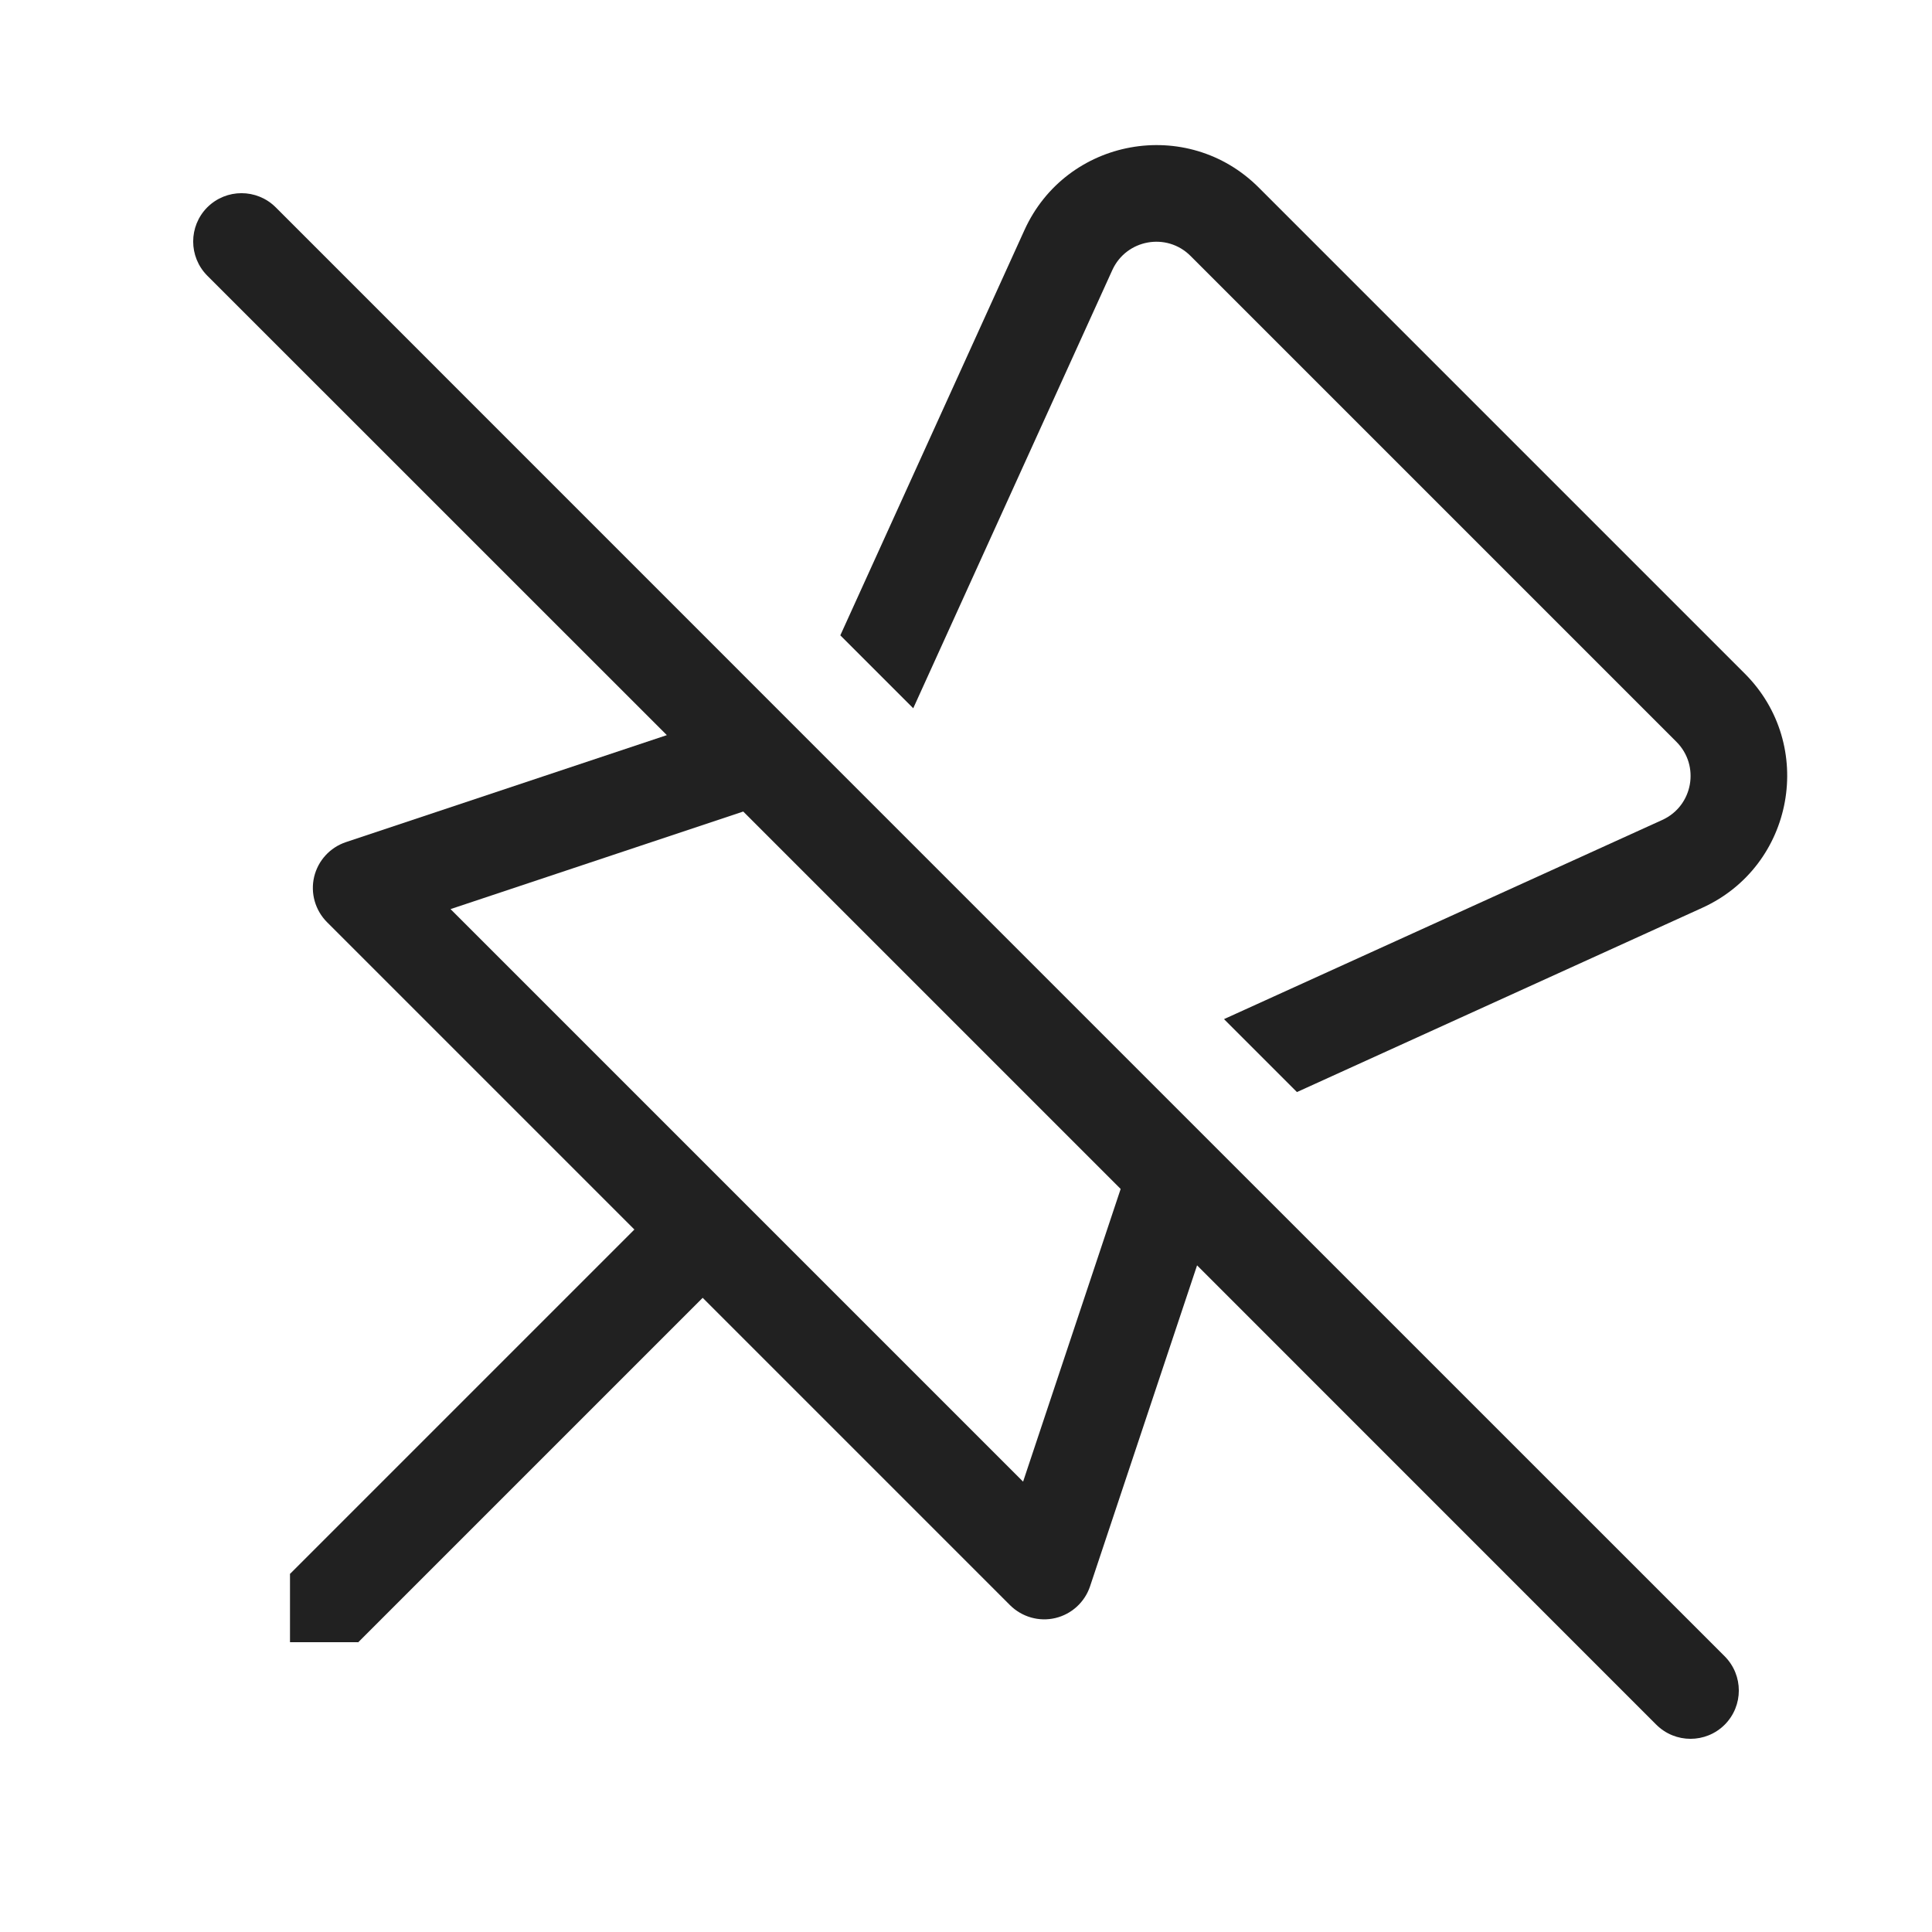
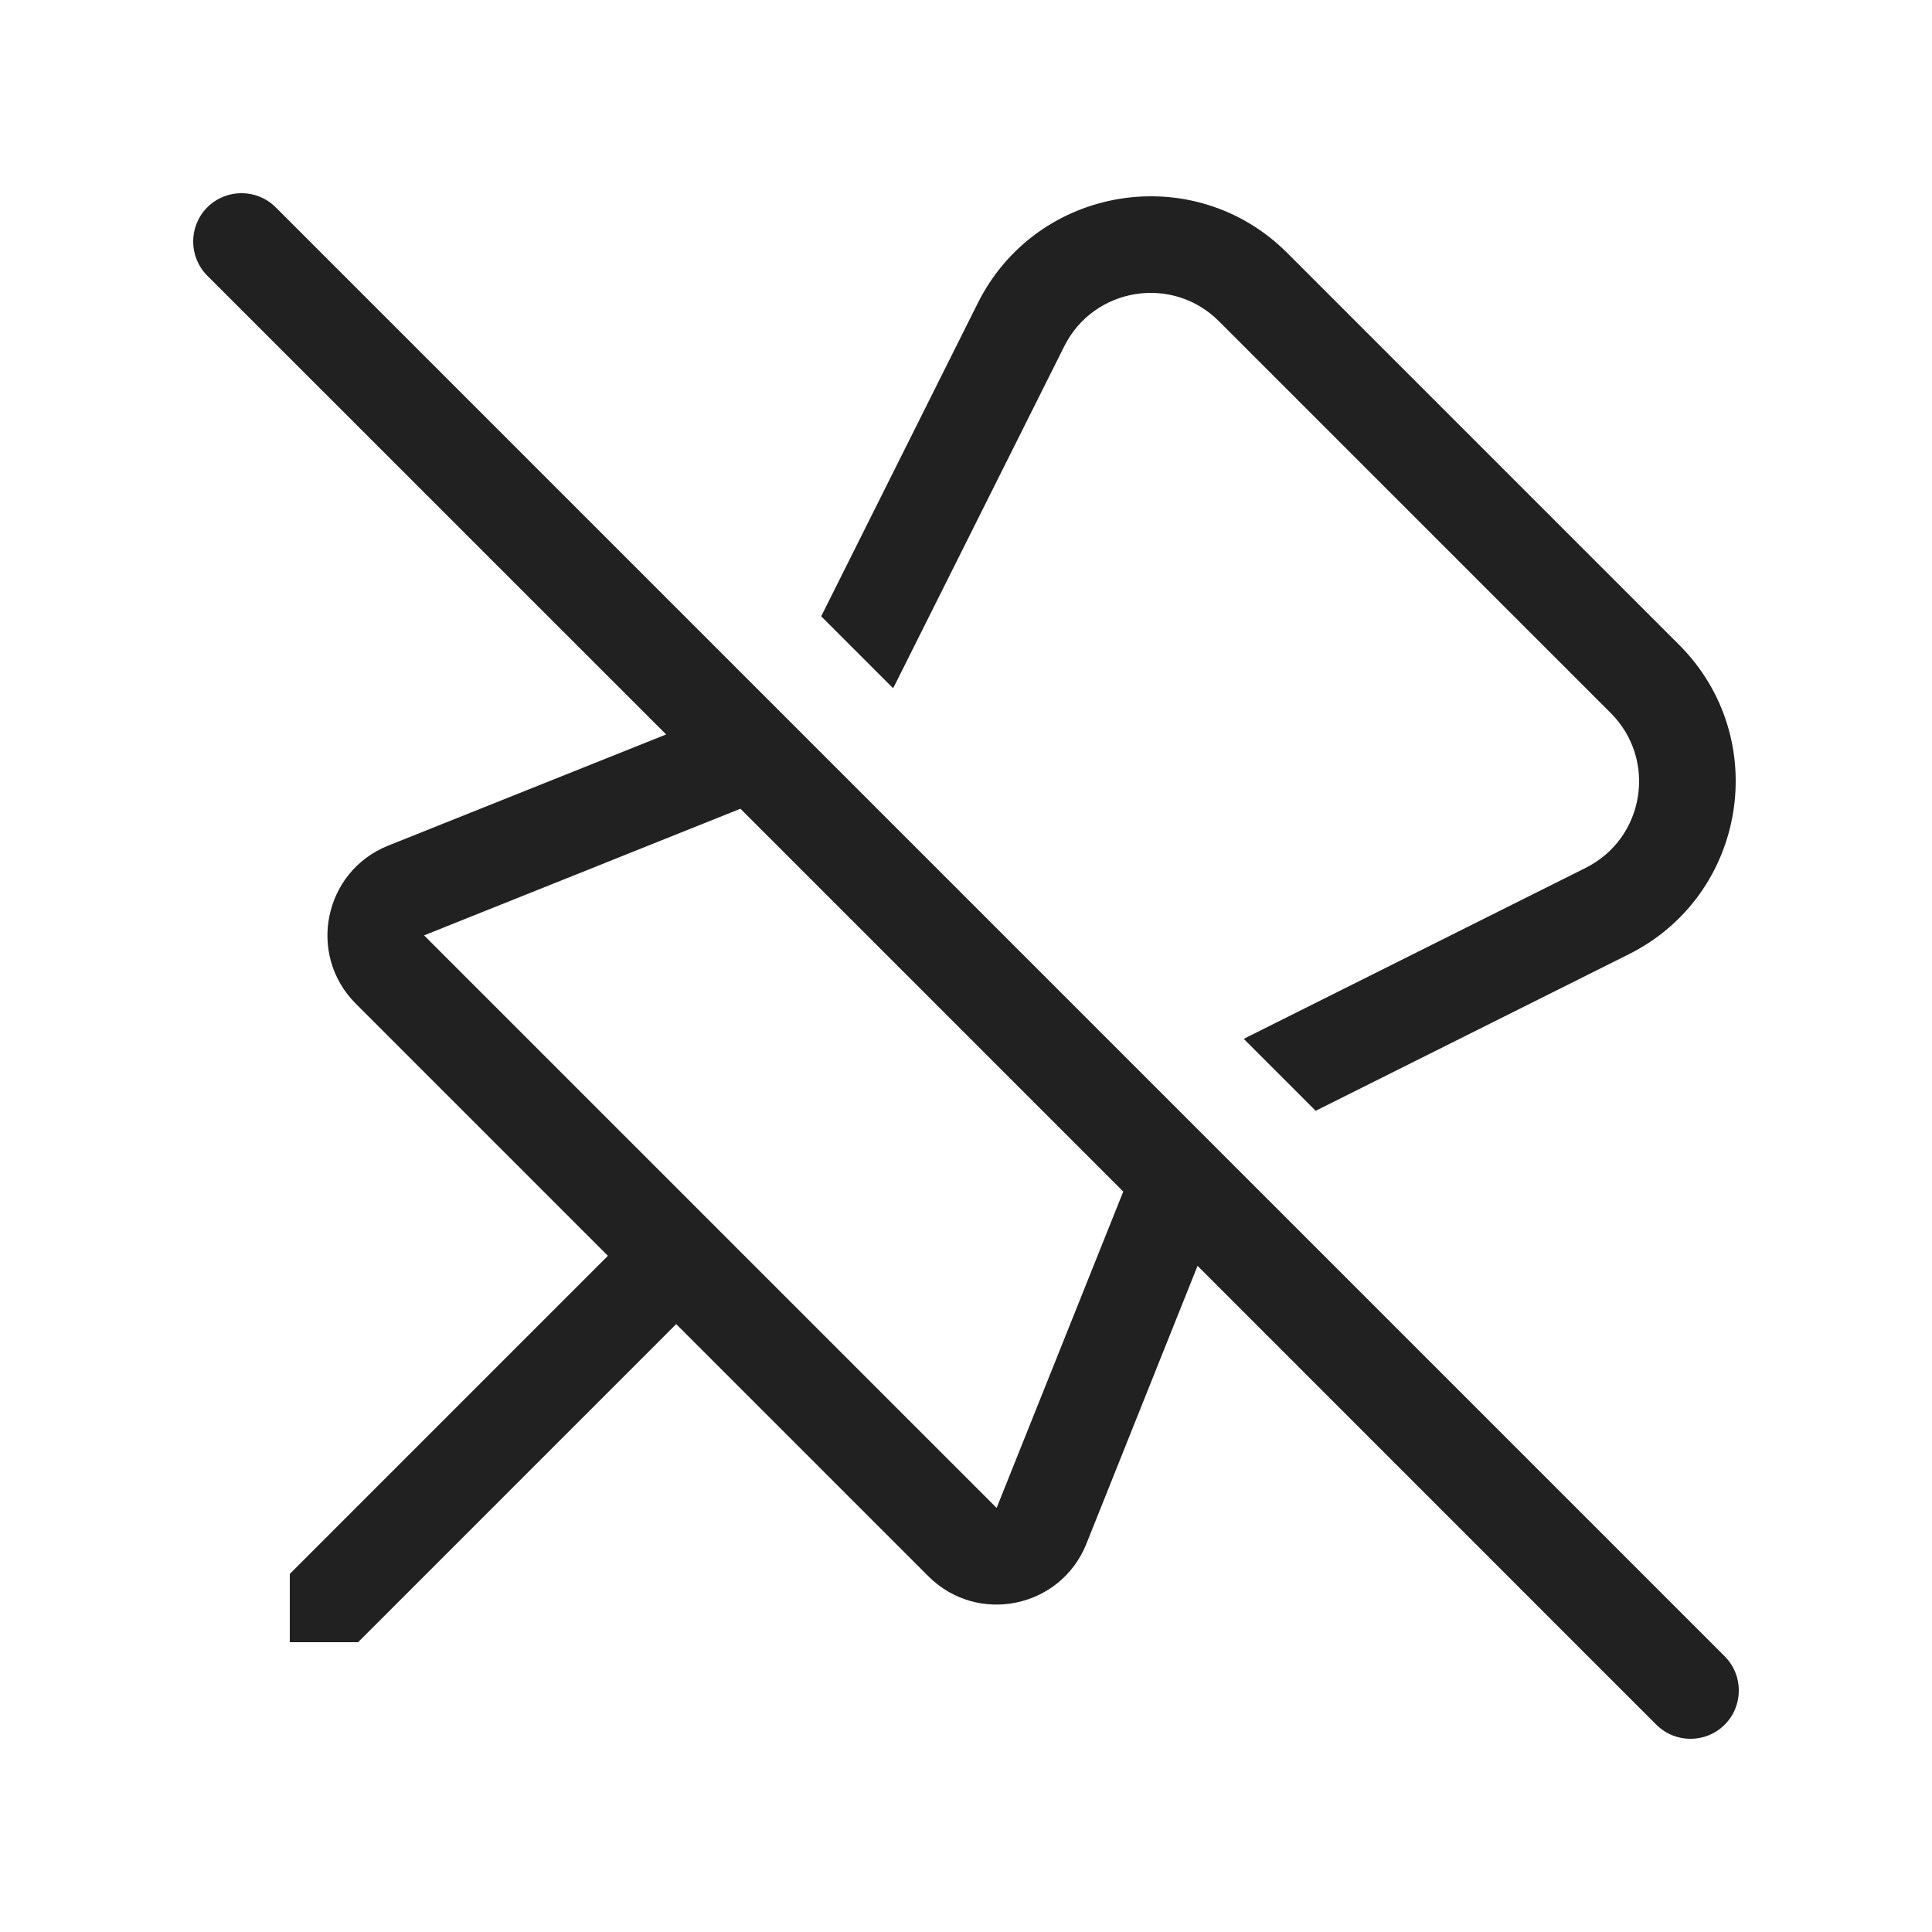
<svg xmlns="http://www.w3.org/2000/svg" width="20" height="20" viewBox="0 0 20 20" fill="none">
-   <path d="M3.58 8.718L6.903 7.61L2.146 2.854C1.951 2.658 1.951 2.342 2.146 2.146C2.342 1.951 2.658 1.951 2.854 2.146L8.746 8.039C8.746 8.039 8.746 8.039 8.746 8.039L11.964 11.257C11.964 11.257 11.964 11.257 11.964 11.257L17.854 17.146C18.049 17.342 18.049 17.658 17.854 17.854C17.658 18.049 17.342 18.049 17.146 17.854L12.392 13.099L11.284 16.422C11.229 16.586 11.093 16.71 10.925 16.75C10.756 16.79 10.579 16.739 10.456 16.617L7.274 13.435L3.707 17.002L3.705 17H3.002V16.297L3 16.295L6.567 12.728L3.385 9.546C3.263 9.423 3.212 9.246 3.252 9.077C3.292 8.909 3.416 8.773 3.58 8.718ZM11.601 12.308L7.694 8.401L4.664 9.411L10.591 15.338L11.601 12.308Z" fill="#212121" />
-   <path d="M12.697 10.538L12.671 10.55L13.426 11.305L17.621 9.398C18.575 8.965 18.802 7.712 18.061 6.972L13.031 1.942C12.291 1.201 11.038 1.428 10.605 2.382L8.699 6.577L9.454 7.332C9.458 7.323 9.462 7.314 9.466 7.305L11.515 2.795C11.66 2.478 12.077 2.402 12.324 2.649L17.354 7.679C17.601 7.926 17.526 8.343 17.208 8.488L12.697 10.538Z" fill="#212121" />
+   <path d="M2.854 2.146C2.658 1.951 2.342 1.951 2.146 2.146C1.951 2.342 1.951 2.658 2.146 2.854L6.896 7.603L4.018 8.754C3.352 9.021 3.175 9.882 3.683 10.39L6.293 13L3 16.293V17H3.707L7 13.707L9.61 16.317C10.118 16.825 10.979 16.648 11.246 15.982L12.397 13.104L17.146 17.854C17.342 18.049 17.658 18.049 17.854 17.854C18.049 17.658 18.049 17.342 17.854 17.146L2.854 2.146ZM11.628 12.335L10.317 15.61L4.39 9.683L7.665 8.372L11.628 12.335ZM12.957 10.713C12.929 10.726 12.903 10.74 12.876 10.755L13.62 11.499L16.862 9.878C18.083 9.267 18.347 7.64 17.382 6.675L13.325 2.618C12.36 1.653 10.733 1.917 10.122 3.138L8.501 6.38L9.245 7.124C9.26 7.097 9.274 7.071 9.287 7.043L11.017 3.585C11.322 2.975 12.135 2.842 12.618 3.325L16.675 7.382C17.157 7.865 17.026 8.678 16.415 8.984L12.957 10.713Z" fill="#212121" />
</svg>
